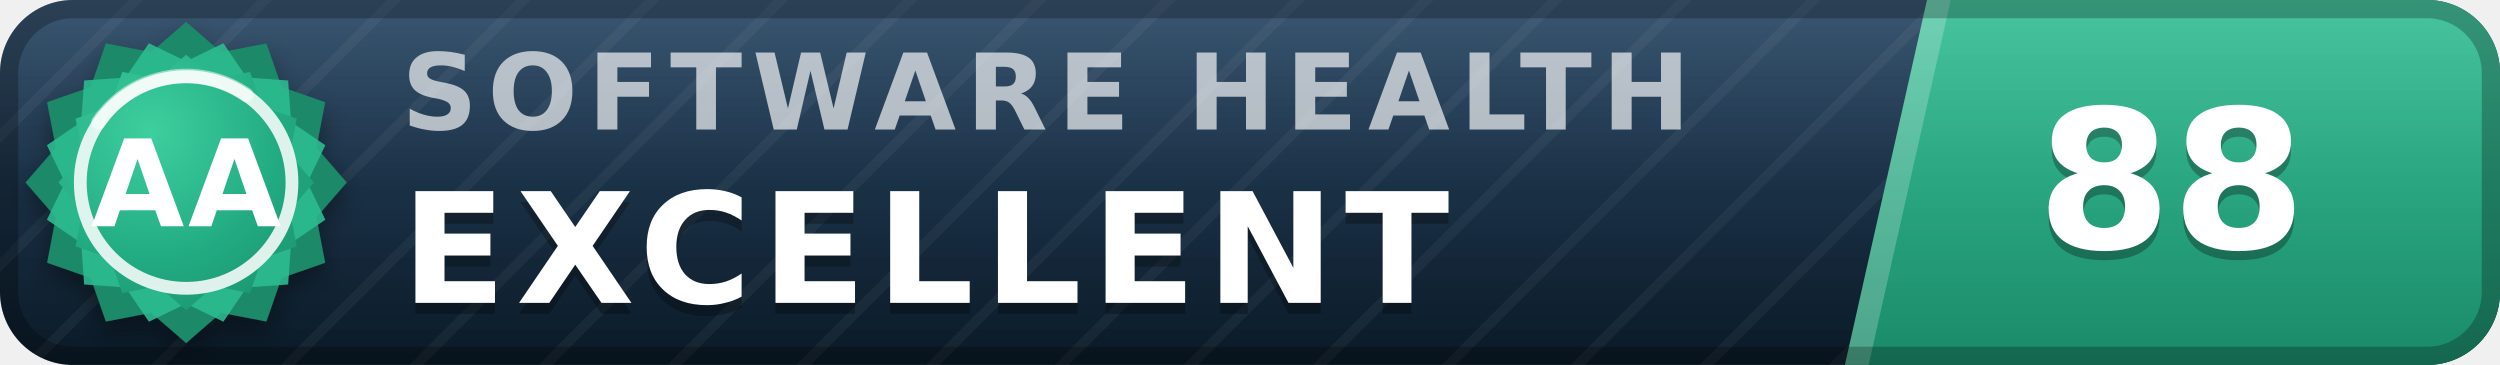
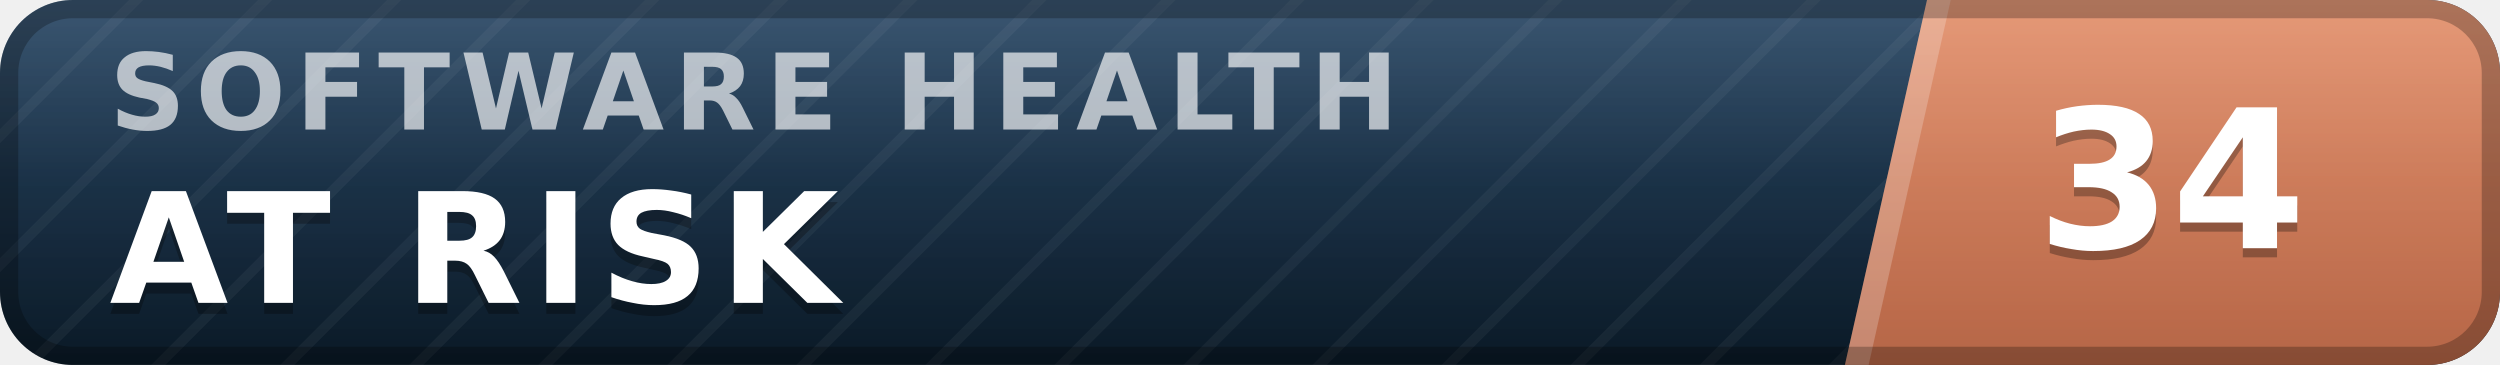
- <svg xmlns="http://www.w3.org/2000/svg" width="137" height="20" viewBox="0 0 137 20" role="img" aria-label="inspect.software software health index 88 of 100, excellent (grade AA)" font-family="Verdana,DejaVu Sans,Geneva,sans-serif">
+ <svg xmlns="http://www.w3.org/2000/svg" width="137" height="20" viewBox="0 0 137 20" role="img" aria-label="inspect.software software health index 34 of 100, at risk" font-family="Verdana,DejaVu Sans,Geneva,sans-serif">
  <defs>
    <linearGradient id="plate" x1="0" y1="0" x2="0" y2="1">
      <stop offset="0" stop-color="#1d3d5c" />
      <stop offset="1" stop-color="#0a1926" />
    </linearGradient>
    <linearGradient id="endplate" x1="0" y1="0" x2="0" y2="1">
-       <stop offset="0" stop-color="#2cbc90" />
-       <stop offset="1" stop-color="#1a8a68" />
+       <stop offset="0" stop-color="#e18a64" />
+       <stop offset="1" stop-color="#b56546" />
    </linearGradient>
    <linearGradient id="gloss" x1="0" y1="0" x2="0" y2="1">
      <stop offset="0" stop-color="#fff" stop-opacity=".13" />
      <stop offset=".5" stop-color="#fff" stop-opacity=".03" />
      <stop offset="1" stop-color="#fff" stop-opacity="0" />
    </linearGradient>
    <pattern id="guilloche" width="5" height="5" patternUnits="userSpaceOnUse" patternTransform="rotate(45)">
      <line x1="0" y1="0" x2="0" y2="5" stroke="#fff" stroke-opacity=".045" stroke-width="1.1" />
    </pattern>
    <clipPath id="rounded">
      <rect width="137" height="20" rx="4" />
    </clipPath>
-     <radialGradient id="sealFace" cx=".36" cy=".3" r=".95">
-       <stop offset="0" stop-color="#3ecf9e" />
-       <stop offset=".55" stop-color="#21aa81" />
-       <stop offset="1" stop-color="#1a8a68" />
-     </radialGradient>
-     <filter id="sealShadow" x="-40%" y="-40%" width="180%" height="180%">
-       <feDropShadow dx="0" dy="0.7" stdDeviation="0.7" flood-color="#000" flood-opacity="0.38" />
-     </filter>
  </defs>
  <g clip-path="url(#rounded)">
    <rect width="137" height="20" fill="url(#plate)" />
    <rect width="137" height="20" fill="url(#guilloche)" />
    <polygon points="105.6,0 137,0 137,20 101.1,20" fill="url(#endplate)" />
    <polygon points="105.6,0 106.9,0 102.4,20 101.1,20" fill="#fff" fill-opacity=".22" />
-     <text x="22.0" y="7.1" font-size="5.8" letter-spacing="0.55" fill="#fff" fill-opacity=".66" font-weight="bold" textLength="76.3" lengthAdjust="spacing">SOFTWARE HEALTH</text>
-     <text x="22.0" y="17.2" font-size="8.4" fill="#000" fill-opacity=".3" font-weight="bold" letter-spacing="0.55" textLength="65.1" lengthAdjust="spacing">EXCELLENT</text>
-     <text x="22.0" y="16.6" font-size="8.4" fill="#fff" font-weight="bold" letter-spacing="0.55" textLength="65.1" lengthAdjust="spacing">EXCELLENT</text>
-     <text x="119.0" y="14.1" font-size="10.6" fill="#000" fill-opacity=".3" font-weight="bold" text-anchor="middle">88</text>
-     <text x="119.0" y="13.6" font-size="10.6" fill="#fff" font-weight="bold" text-anchor="middle">88</text>
+     <text x="6.0" y="7.1" font-size="5.8" letter-spacing="0.55" fill="#fff" fill-opacity=".66" font-weight="bold" textLength="76.3" lengthAdjust="spacing">SOFTWARE HEALTH</text>
+     <text x="6.0" y="17.2" font-size="8.4" fill="#000" fill-opacity=".3" font-weight="bold" letter-spacing="0.55" textLength="43.3" lengthAdjust="spacing">AT RISK</text>
+     <text x="6.0" y="16.6" font-size="8.4" fill="#fff" font-weight="bold" letter-spacing="0.55" textLength="43.3" lengthAdjust="spacing">AT RISK</text>
+     <text x="119.0" y="14.1" font-size="10.6" fill="#000" fill-opacity=".3" font-weight="bold" text-anchor="middle">34</text>
+     <text x="119.0" y="13.6" font-size="10.6" fill="#fff" font-weight="bold" text-anchor="middle">34</text>
    <rect width="137" height="20" fill="url(#gloss)" />
  </g>
  <rect x=".5" y=".5" width="136" height="19" rx="3.5" fill="none" stroke="#000" stroke-opacity=".25" />
-   <g filter="url(#sealShadow)">
-     <path d="M10.20 1.20 L12.11 2.86 L14.60 2.38 L15.43 4.77 L17.82 5.60 L17.34 8.09 L19.00 10.00 L17.34 11.91 L17.82 14.40 L15.43 15.23 L14.60 17.62 L12.11 17.14 L10.20 18.80 L8.29 17.14 L5.80 17.62 L4.97 15.23 L2.58 14.40 L3.06 11.91 L1.40 10.00 L3.06 8.09 L2.58 5.60 L4.97 4.77 L5.80 2.38 L8.29 2.86 L10.20 1.20 Z" fill="#1a8a68" />
-   </g>
-   <path d="M12.24 2.37 L13.52 4.25 L15.79 4.41 L15.95 6.68 L17.83 7.96 L16.84 10.00 L17.83 12.04 L15.95 13.32 L15.79 15.59 L13.52 15.75 L12.24 17.63 L10.20 16.64 L8.16 17.63 L6.88 15.75 L4.61 15.59 L4.45 13.32 L2.57 12.04 L3.56 10.00 L2.57 7.96 L4.45 6.68 L4.61 4.41 L6.88 4.25 L8.16 2.37 L10.20 3.36 L12.24 2.37 Z" fill="#2cbc90" fill-opacity=".9" />
-   <path d="M10.20 3.00 L11.72 4.32 L13.70 3.94 L14.36 5.84 L16.26 6.50 L15.88 8.48 L17.20 10.00 L15.88 11.52 L16.26 13.50 L14.36 14.16 L13.70 16.06 L11.72 15.68 L10.20 17.00 L8.68 15.68 L6.70 16.06 L6.04 14.16 L4.14 13.50 L4.52 11.52 L3.20 10.00 L4.52 8.48 L4.14 6.50 L6.04 5.84 L6.70 3.94 L8.68 4.32 L10.20 3.00 Z" fill="url(#sealFace)" />
-   <circle cx="10.2" cy="10.0" r="5.8" fill="none" stroke="#fff" stroke-opacity=".85" stroke-width=".7" />
-   <path d="M5.4 6.7 A5.8 5.8 0 0 1 13.5 5.2" stroke="#fff" stroke-opacity=".5" stroke-width=".8" fill="none" stroke-linecap="round" />
-   <text x="10.2" y="12.4" font-size="6.6" fill="#fff" font-weight="bold" text-anchor="middle" letter-spacing=".2">AA</text>
</svg>
